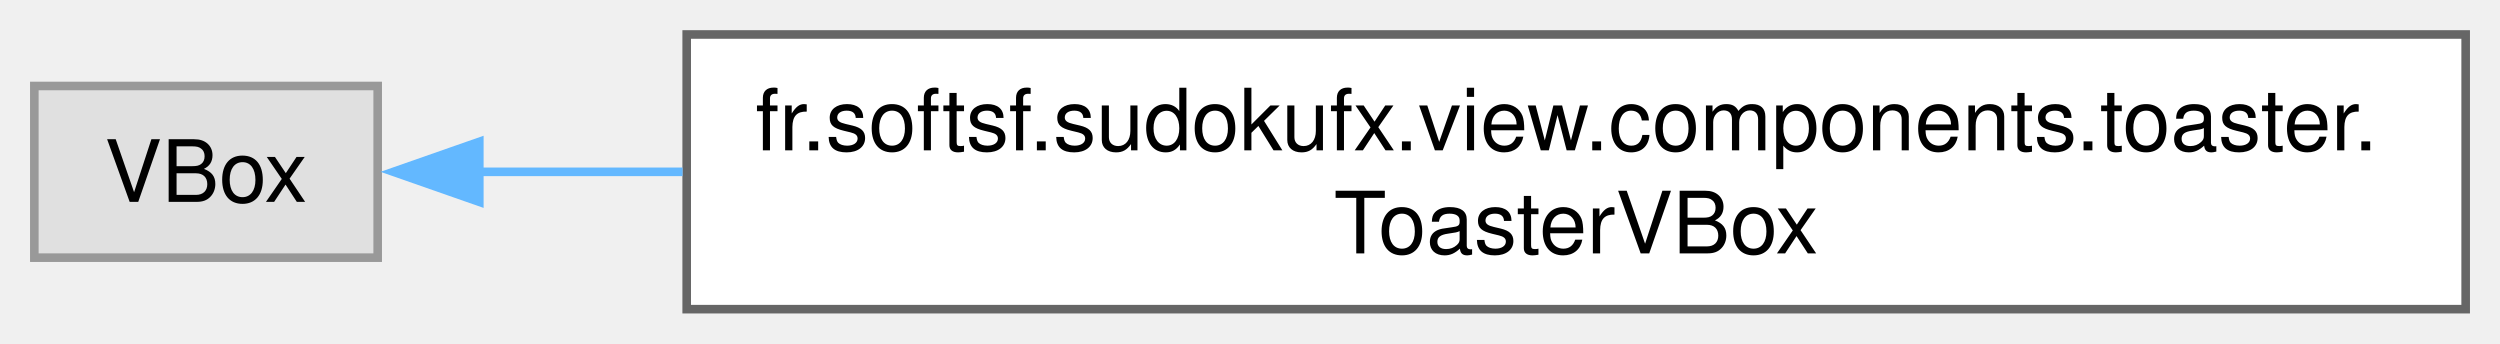
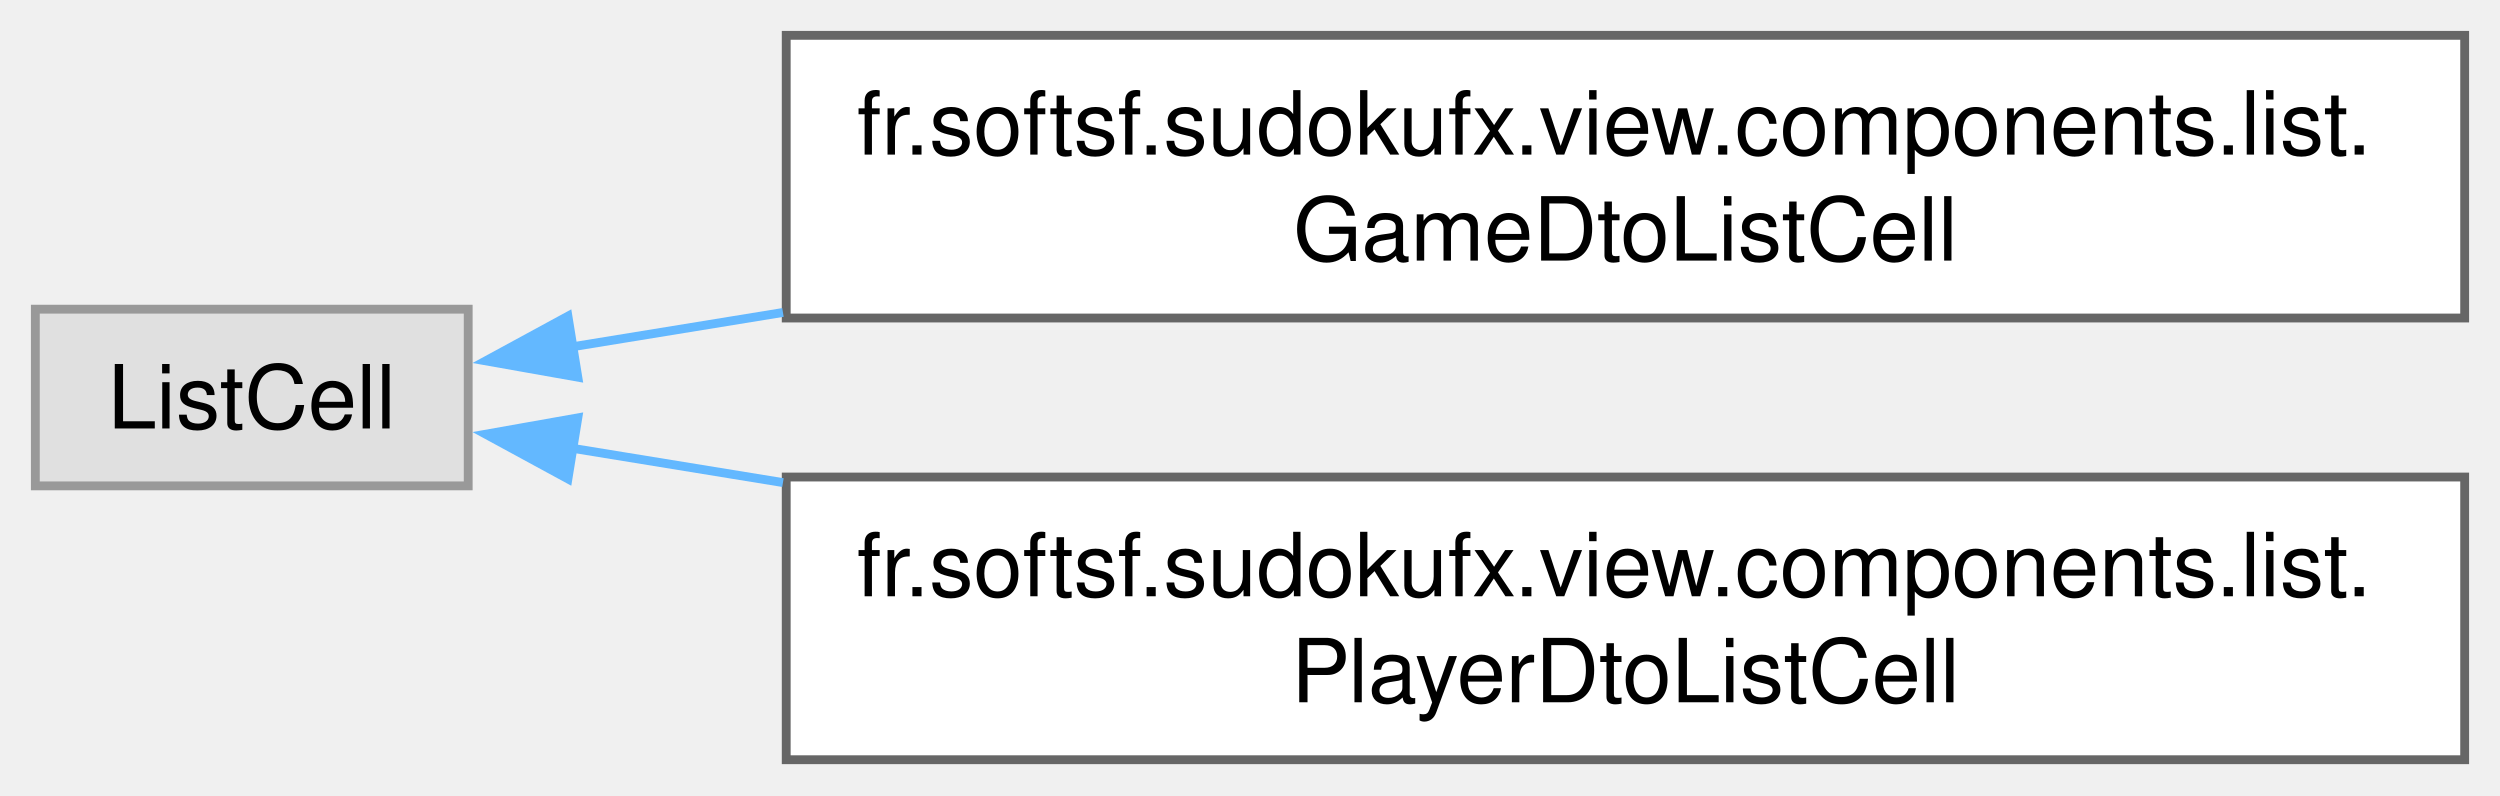
- <svg xmlns="http://www.w3.org/2000/svg" xmlns:xlink="http://www.w3.org/1999/xlink" width="291pt" height="40pt" viewBox="0.00 0.00 291.25 40.00">
-   <g id="graph0" class="graph" transform="scale(1 1) rotate(0) translate(4 36)">
+ <svg xmlns="http://www.w3.org/2000/svg" xmlns:xlink="http://www.w3.org/1999/xlink" width="283pt" height="90pt" viewBox="0.00 0.00 283.00 90.00">
+   <g id="graph0" class="graph" transform="scale(1 1) rotate(0) translate(4 86)">
    <g id="Node000000" class="node">
      <g id="a_Node000000">
        <a xlink:title=" ">
-           <polygon fill="#e0e0e0" stroke="#999999" points="40,-26 0,-26 0,-6 40,-6 40,-26" />
-           <text text-anchor="middle" x="20" y="-12.5" font-family="Helvetica,sans-Serif" font-size="10.00">VBox</text>
+           <polygon fill="#e0e0e0" stroke="#999999" points="49,-51 0,-51 0,-31 49,-31 49,-51" />
+           <text text-anchor="middle" x="24.5" y="-37.5" font-family="Helvetica,sans-Serif" font-size="10.00">ListCell</text>
        </a>
      </g>
    </g>
    <g id="Node000001" class="node">
      <g id="a_Node000001">
-         <a xlink:href="classfr_1_1softsf_1_1sudokufx_1_1view_1_1components_1_1toaster_1_1_toaster_v_box.html" target="_top" xlink:title="A custom VBox component for displaying toast notifications.">
-           <polygon fill="white" stroke="#666666" points="283.25,-32 76,-32 76,0 283.25,0 283.25,-32" />
-           <text text-anchor="start" x="84" y="-18.5" font-family="Helvetica,sans-Serif" font-size="10.00">fr.softsf.sudokufx.view.components.toaster.</text>
-           <text text-anchor="middle" x="179.62" y="-6.5" font-family="Helvetica,sans-Serif" font-size="10.00">ToasterVBox</text>
+         <a xlink:href="classfr_1_1softsf_1_1sudokufx_1_1view_1_1components_1_1list_1_1_game_dto_list_cell.html" target="_top" xlink:title="A custom ListCell for displaying a GameDto in a ListView, with a label showing the formatted update d...">
+           <polygon fill="white" stroke="#666666" points="275,-82 85,-82 85,-50 275,-50 275,-82" />
+           <text text-anchor="start" x="93" y="-68.5" font-family="Helvetica,sans-Serif" font-size="10.00">fr.softsf.sudokufx.view.components.list.</text>
+           <text text-anchor="middle" x="180" y="-56.5" font-family="Helvetica,sans-Serif" font-size="10.00">GameDtoListCell</text>
        </a>
      </g>
    </g>
-     <g id="edge30_Node000000_Node000001" class="edge">
-       <g id="a_edge30_Node000000_Node000001">
+     <g id="edge28_Node000000_Node000001" class="edge">
+       <g id="a_edge28_Node000000_Node000001">
        <a xlink:title=" ">
-           <path fill="none" stroke="#63b8ff" d="M51.6,-16C58.85,-16 66.97,-16 75.52,-16" />
-           <polygon fill="#63b8ff" stroke="#63b8ff" points="51.84,-12.5 41.84,-16 51.84,-19.5 51.84,-12.5" />
+           <path fill="none" stroke="#63b8ff" d="M60.76,-46.74C68.13,-47.94 76.23,-49.26 84.63,-50.63" />
+           <polygon fill="#63b8ff" stroke="#63b8ff" points="61.41,-43.3 50.98,-45.15 60.29,-50.21 61.41,-43.3" />
+         </a>
+       </g>
+     </g>
+     <g id="Node000002" class="node">
+       <g id="a_Node000002">
+         <a xlink:href="classfr_1_1softsf_1_1sudokufx_1_1view_1_1components_1_1list_1_1_player_dto_list_cell.html" target="_top" xlink:title="A custom ListCell for displaying a PlayerDto in a ListView, with a label and a button that removes th...">
+           <polygon fill="white" stroke="#666666" points="275,-32 85,-32 85,0 275,0 275,-32" />
+           <text text-anchor="start" x="93" y="-18.5" font-family="Helvetica,sans-Serif" font-size="10.00">fr.softsf.sudokufx.view.components.list.</text>
+           <text text-anchor="middle" x="180" y="-6.5" font-family="Helvetica,sans-Serif" font-size="10.00">PlayerDtoListCell</text>
+         </a>
+       </g>
+     </g>
+     <g id="edge29_Node000000_Node000002" class="edge">
+       <g id="a_edge29_Node000000_Node000002">
+         <a xlink:title=" ">
+           <path fill="none" stroke="#63b8ff" d="M60.76,-35.26C68.13,-34.06 76.23,-32.74 84.63,-31.37" />
+           <polygon fill="#63b8ff" stroke="#63b8ff" points="60.29,-31.79 50.98,-36.85 61.41,-38.7 60.29,-31.79" />
        </a>
      </g>
    </g>
  </g>
</svg>
